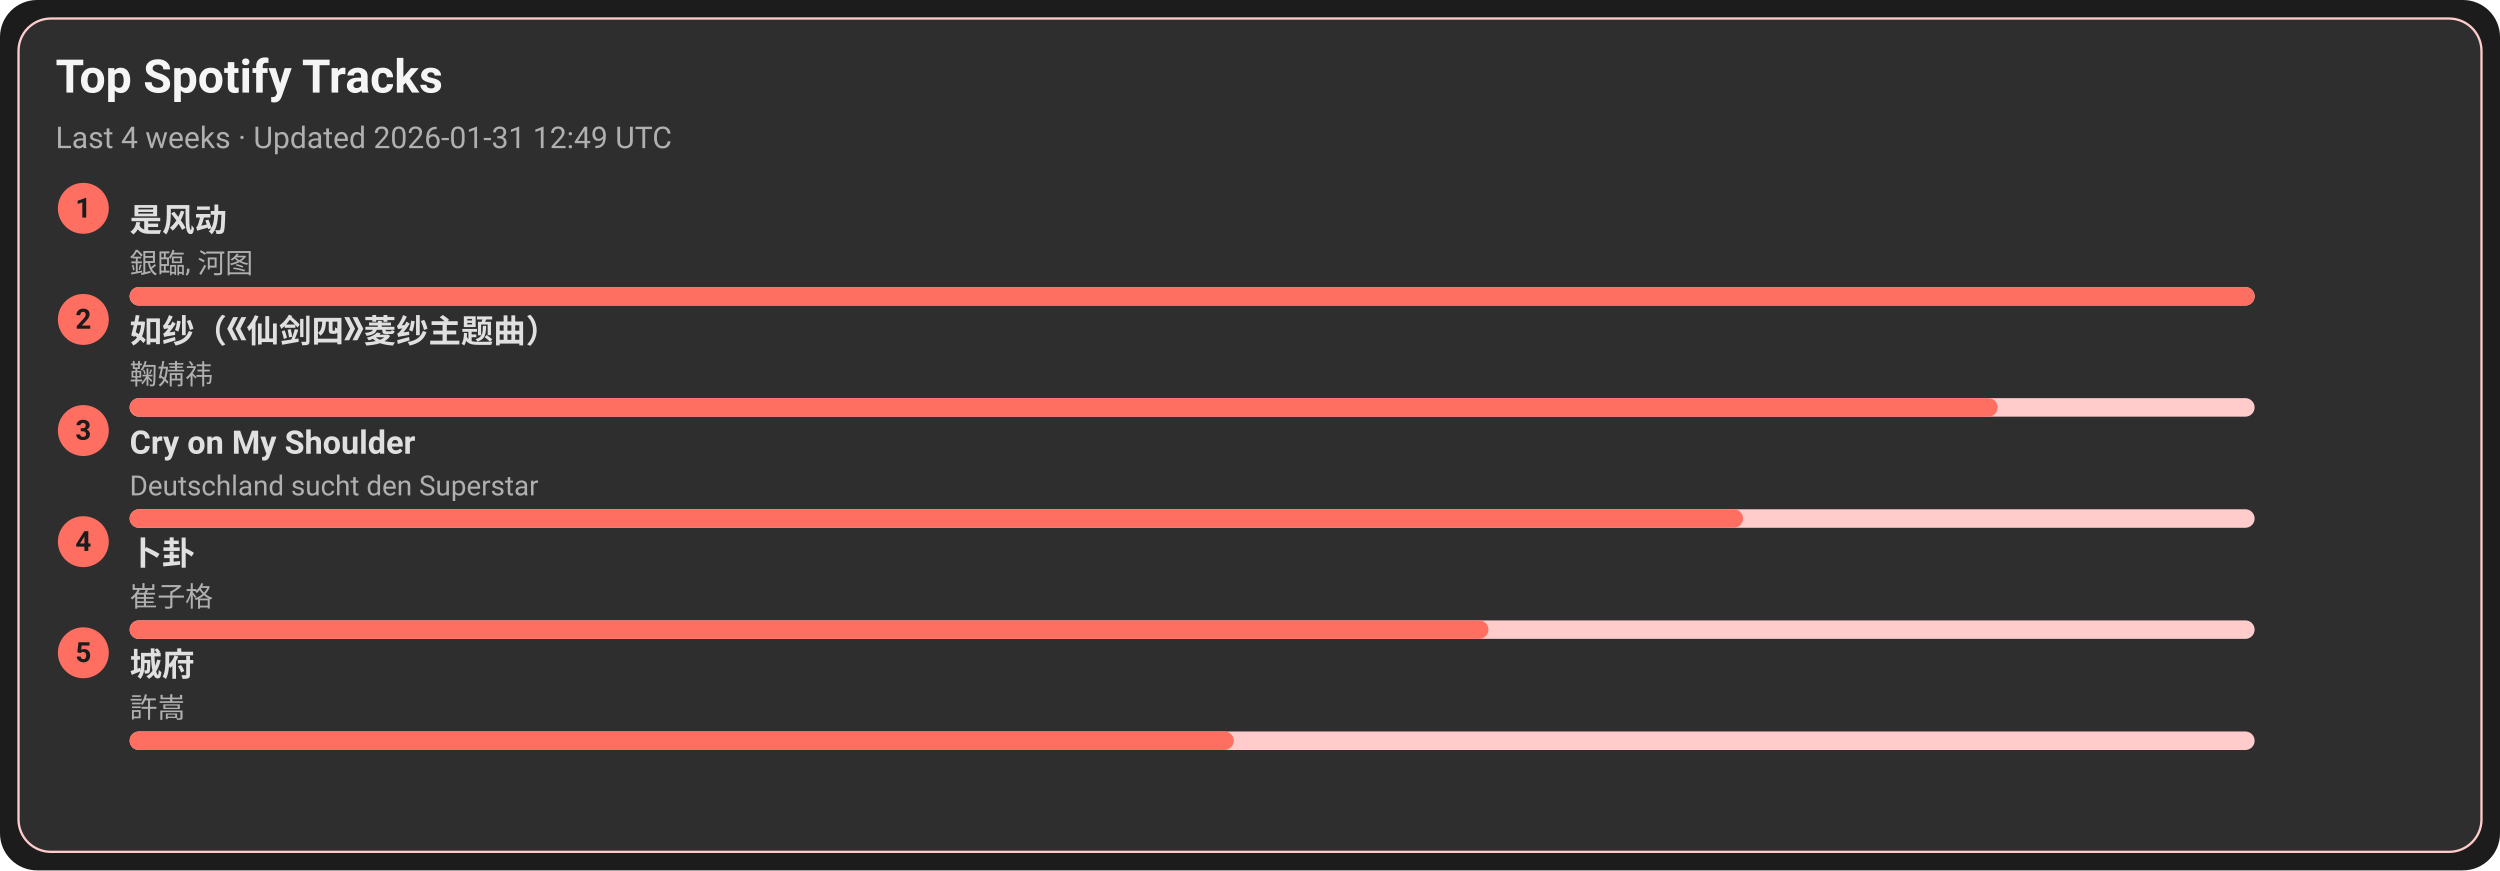
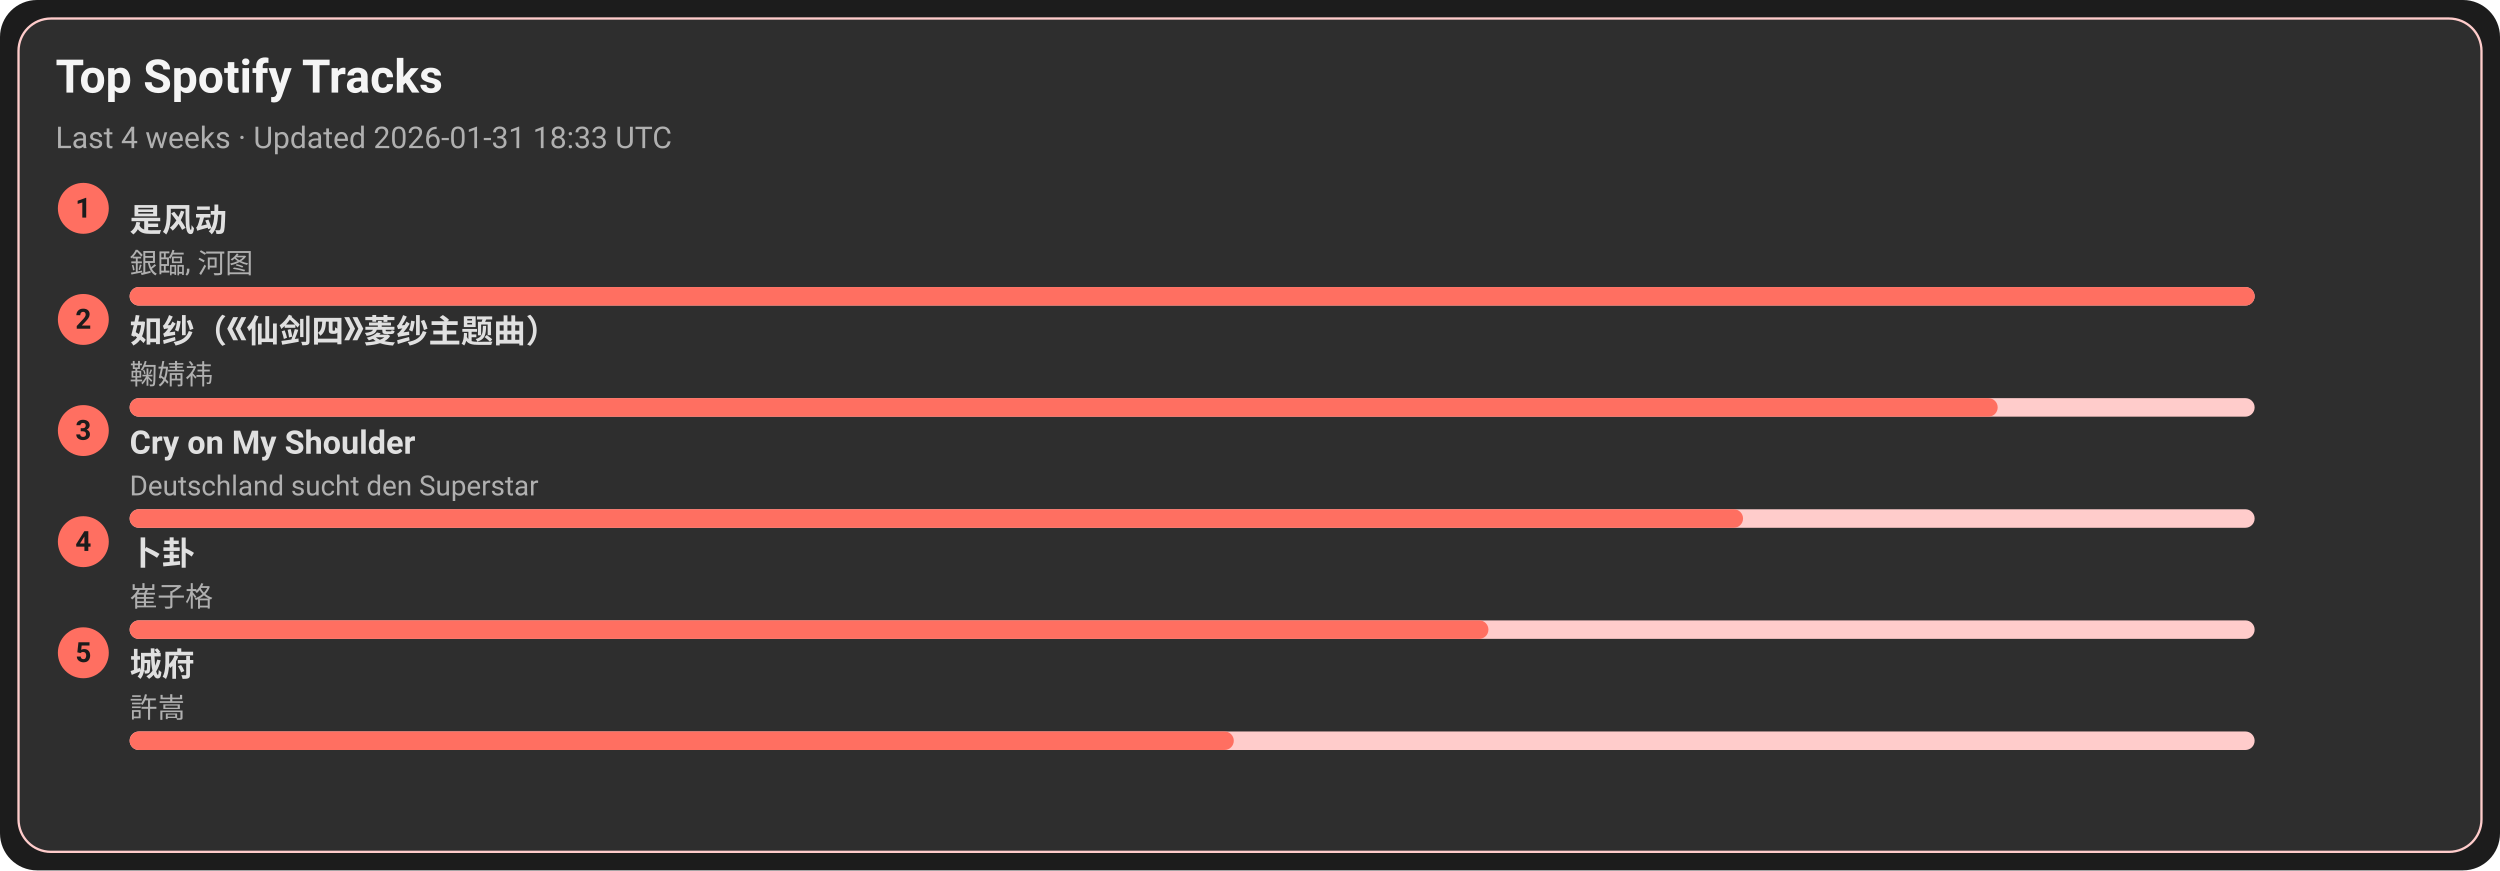
<svg xmlns="http://www.w3.org/2000/svg" width="1080" height="376" viewBox="0 0 1080 376">
  <style>text{font-family:-apple-system,BlinkMacSystemFont,Segoe UI,Roboto,Ubuntu,Helvetica Neue,Arial,Noto Sans,sans-serif}</style>
  <rect width="1080" height="376" rx="16" fill="#1c1c1c" />
  <rect x="8" y="8" width="1064" height="360" rx="14" fill="#2e2e2e" stroke="#ffcccb" />
  <text x="24" y="40" font-size="20" fill="#f5f5f5" font-weight="600">Top Spotify Tracks</text>
-   <text x="24" y="64" font-size="13" fill="#b0b0b0">Last 4 weeks · Updated 2026-01-31 12:49 UTC</text>
+   <text x="24" y="64" font-size="13" fill="#b0b0b0">Last 4 weeks · Updated 2026-01-31 18:33 UTC</text>
  <circle cx="36" cy="90" r="11" fill="#ff6f61" />
  <text x="36" y="94" text-anchor="middle" font-size="12" fill="#1c1c1c" font-weight="700">1</text>
  <a href="https://open.spotify.com/track/3lePQ8c4jq7bTePsXEmslh" target="_blank" rel="noopener noreferrer">
    <text x="56" y="100" font-size="14" fill="#e0e0e0" font-weight="600">是风动</text>
  </a>
  <text x="56" y="118" font-size="12" fill="#b0b0b0">銀臨, 河图</text>
  <rect x="56" y="124" width="918" height="8" rx="4" fill="#ffcccb" />
  <rect x="56" y="124" width="918" height="8" rx="4" fill="#ff6f61" />
  <circle cx="36" cy="138" r="11" fill="#ff6f61" />
  <text x="36" y="142" text-anchor="middle" font-size="12" fill="#1c1c1c" font-weight="700">2</text>
  <a href="https://open.spotify.com/track/69FUNgvEVkNbHq43lgvdme" target="_blank" rel="noopener noreferrer">
    <text x="56" y="148" font-size="14" fill="#e0e0e0" font-weight="600">如纱（《仙剑四》菱纱主题曲）</text>
  </a>
  <text x="56" y="166" font-size="12" fill="#b0b0b0">鞠婧祎</text>
  <rect x="56" y="172" width="918" height="8" rx="4" fill="#ffcccb" />
  <rect x="56" y="172" width="807" height="8" rx="4" fill="#ff6f61" />
  <circle cx="36" cy="186" r="11" fill="#ff6f61" />
  <text x="36" y="190" text-anchor="middle" font-size="12" fill="#1c1c1c" font-weight="700">3</text>
  <a href="https://open.spotify.com/track/6usmG2MoD0C0Lc2pNgCVWV" target="_blank" rel="noopener noreferrer">
    <text x="56" y="196" font-size="14" fill="#e0e0e0" font-weight="600">Cry on My Shoulder</text>
  </a>
  <text x="56" y="214" font-size="12" fill="#b0b0b0">Deutschland sucht den Superstar</text>
  <rect x="56" y="220" width="918" height="8" rx="4" fill="#ffcccb" />
  <rect x="56" y="220" width="697" height="8" rx="4" fill="#ff6f61" />
  <circle cx="36" cy="234" r="11" fill="#ff6f61" />
  <text x="36" y="238" text-anchor="middle" font-size="12" fill="#1c1c1c" font-weight="700">4</text>
  <a href="https://open.spotify.com/track/4ToeYifpQaikbYa7krOD6s" target="_blank" rel="noopener noreferrer">
    <text x="56" y="244" font-size="14" fill="#e0e0e0" font-weight="600">卜卦</text>
  </a>
  <text x="56" y="262" font-size="12" fill="#b0b0b0">崔子格</text>
  <rect x="56" y="268" width="918" height="8" rx="4" fill="#ffcccb" />
  <rect x="56" y="268" width="587" height="8" rx="4" fill="#ff6f61" />
  <circle cx="36" cy="282" r="11" fill="#ff6f61" />
  <text x="36" y="286" text-anchor="middle" font-size="12" fill="#1c1c1c" font-weight="700">5</text>
  <a href="https://open.spotify.com/track/4AmlSf7hye0QVpnHCcEoEw" target="_blank" rel="noopener noreferrer">
    <text x="56" y="292" font-size="14" fill="#e0e0e0" font-weight="600">城府</text>
  </a>
  <text x="56" y="310" font-size="12" fill="#b0b0b0">許嵩</text>
  <rect x="56" y="316" width="918" height="8" rx="4" fill="#ffcccb" />
  <rect x="56" y="316" width="477" height="8" rx="4" fill="#ff6f61" />
</svg>
